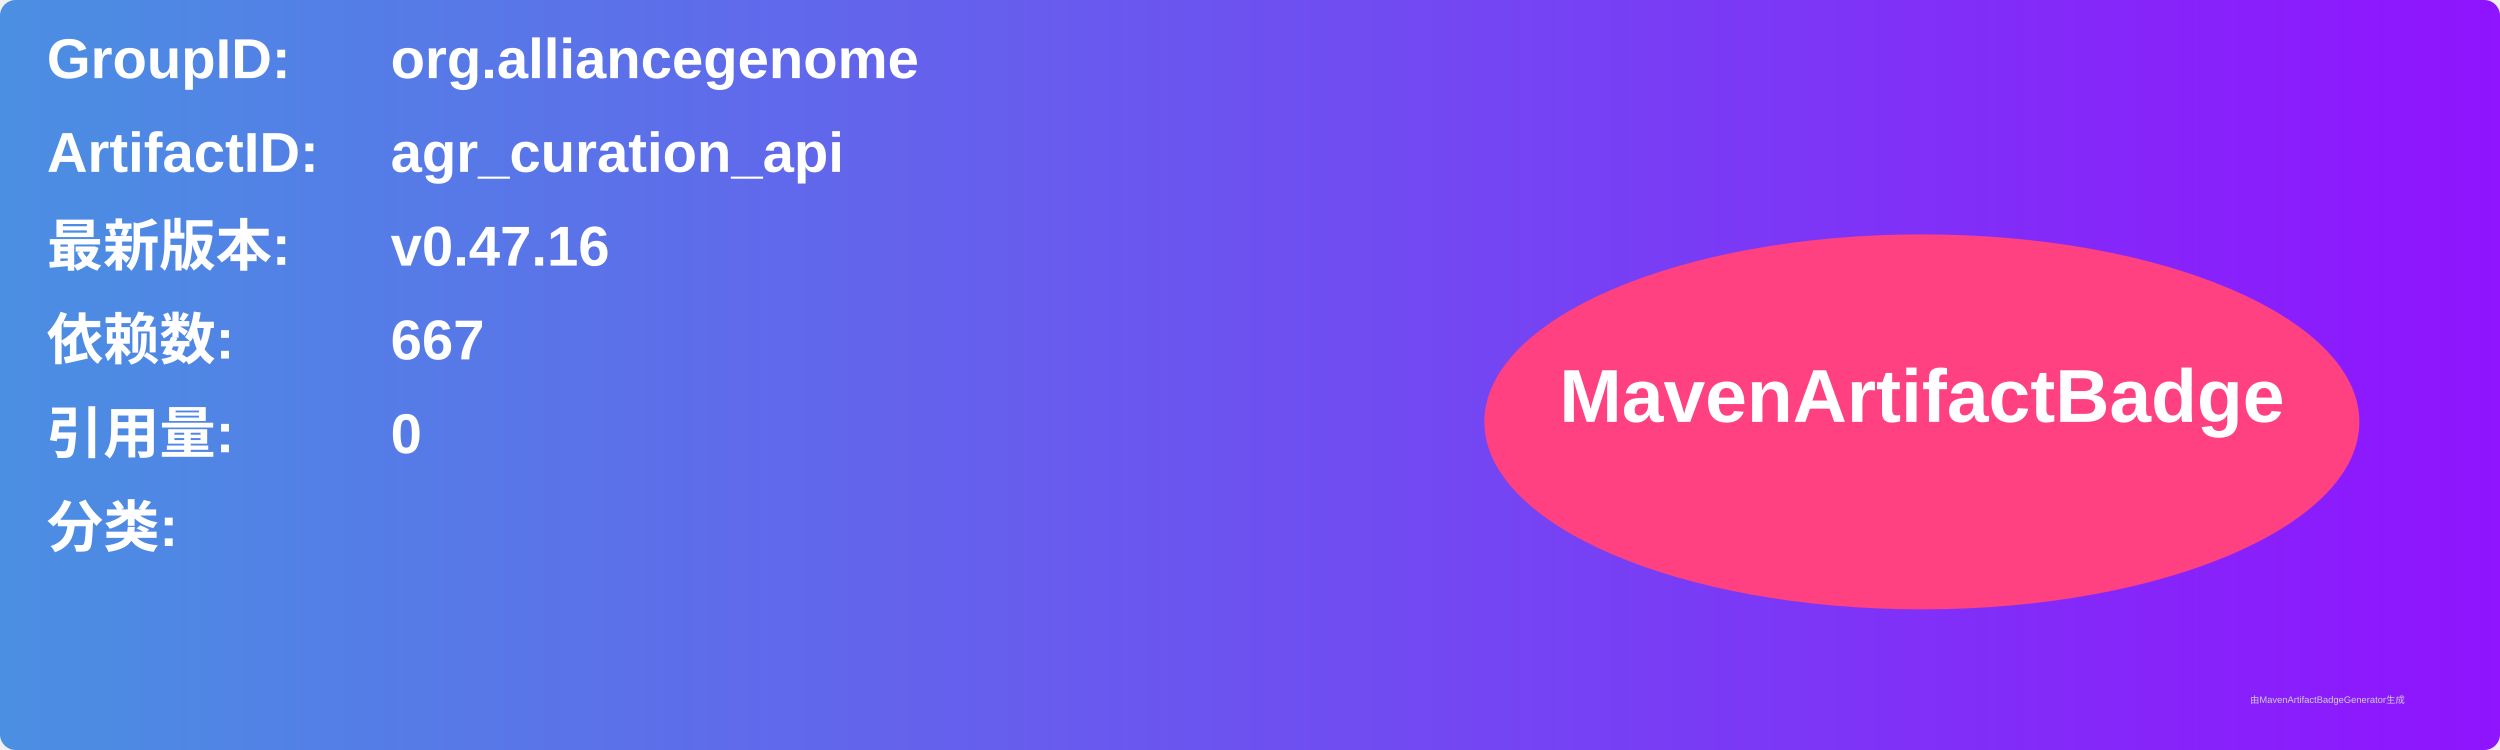
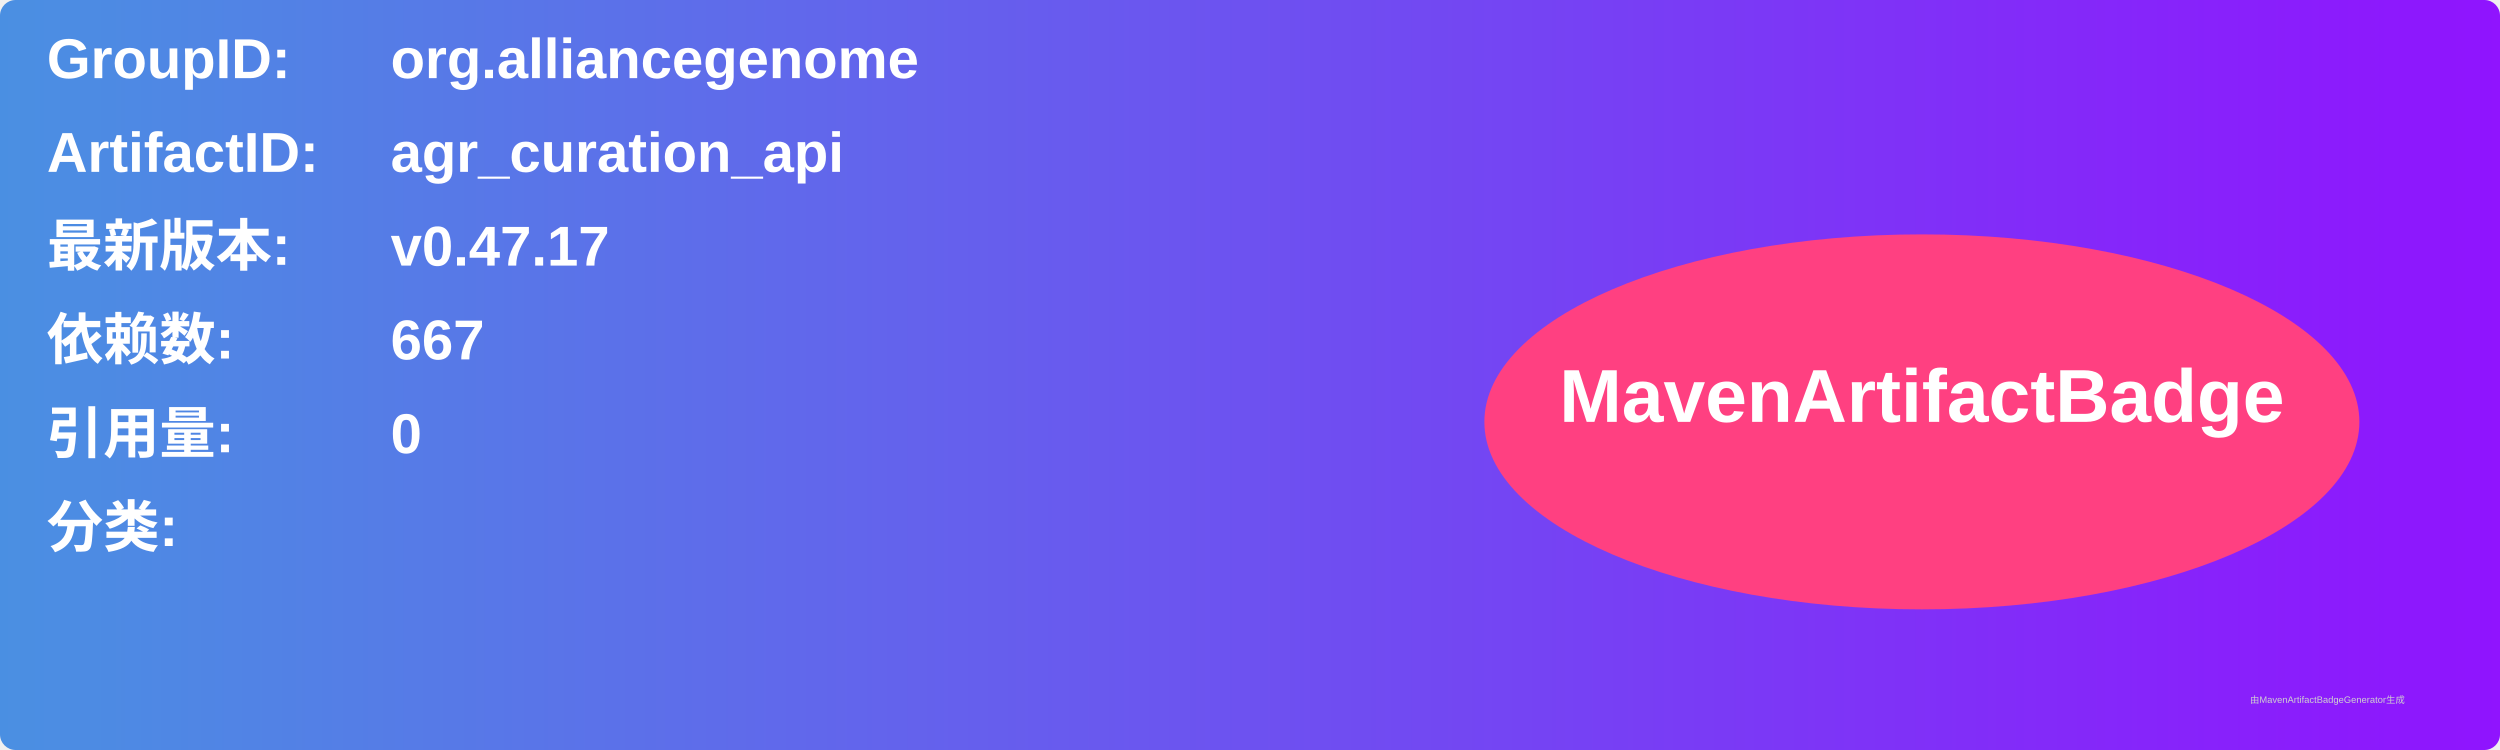
<svg xmlns="http://www.w3.org/2000/svg" width="800" height="240" viewBox="0 0 800 240">
  <linearGradient id="grad" x1="0%" y1="0%" x2="100%" y2="0%">
    <stop offset="0%" stop-color="#4a90e2" />
    <stop offset="100%" stop-color="#9013fe" />
  </linearGradient>
  <rect width="100%" height="100%" rx="5" ry="5" fill="url(#grad)" />
  <g transform="translate(15, 15)">
    <text x="0" y="10" font-family="Arial" font-size="18" fill="white" font-weight="bold" width="260">GroupID:</text>
    <text x="110" y="10" font-family="Arial" font-size="18" fill="white" font-weight="bold" width="460">org.alliancegenome</text>
    <text x="0" y="40" font-family="Arial" font-size="18" fill="white" font-weight="bold" width="260">ArtifactID:</text>
    <text x="110" y="40" font-family="Arial" font-size="18" fill="white" font-weight="bold" width="460">agr_curation_api</text>
    <text x="0" y="70" font-family="Arial" font-size="18" fill="white" font-weight="bold">最新版本:</text>
    <text x="110" y="70" font-family="Arial" font-size="18" fill="white" font-weight="bold">
-       <tspan font-weight="bold">v0.47.16</tspan>
+       <tspan font-weight="bold">v0.47.17</tspan>
    </text>
    <text x="0" y="100" font-family="Arial" font-size="18" fill="white" font-weight="bold">依赖数: </text>
    <text x="110" y="100" font-family="Arial" font-size="18" fill="white">
      <tspan font-weight="bold">667</tspan>
    </text>
    <text x="0" y="130" font-family="Arial" font-size="18" fill="white" font-weight="bold">引用量: </text>
    <text x="110" y="130" font-family="Arial" font-size="18" fill="white">
      <tspan font-weight="bold">0</tspan>
    </text>
    <text x="0" y="160" font-family="Arial" font-size="18" fill="white" font-weight="bold">分类:</text>
    <text x="10" y="190" font-family="Arial" font-size="10" fill="white">
      <tspan font-weight="bold" />
    </text>
    <ellipse cx="600" cy="120" rx="140" ry="60" fill="#ff4081" />
    <text x="600" y="120" text-anchor="middle" font-family="Arial" font-size="24" fill="white" font-weight="bold">MavenArtifactBadge</text>
  </g>
  <text x="720" y="225" font-family="Arial" font-size="3" fill="#d0d0d0">由MavenArtifactBadgeGenerator生成</text>
</svg>
